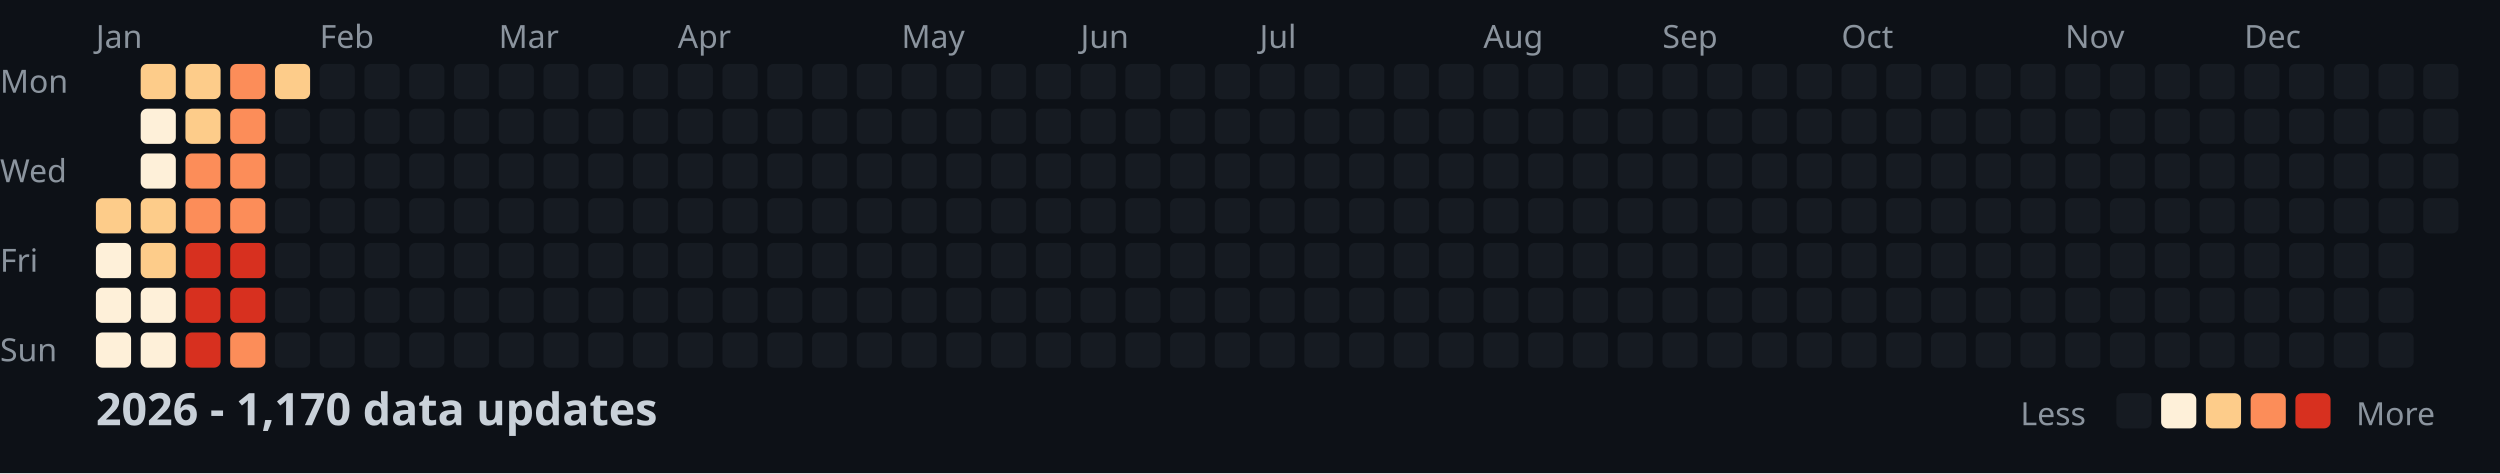
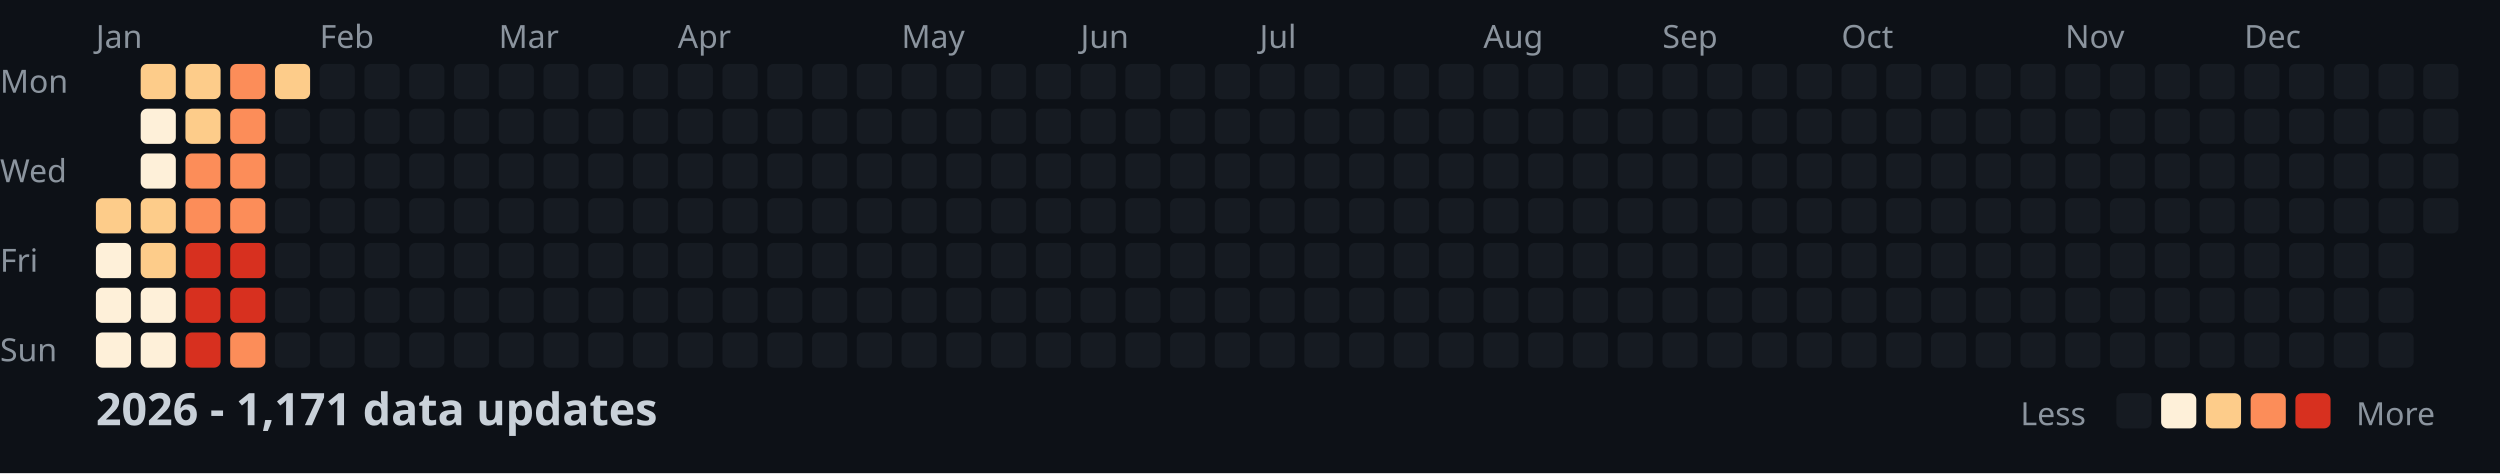
<svg xmlns="http://www.w3.org/2000/svg" width="782" height="148">
  <style>
    .month { font: 10px sans-serif; fill: #8b949e; }
    .day { font: 10px sans-serif; fill: #8b949e; }
    .title { font: bold 14px sans-serif; fill: #c9d1d9; }
    .legend { font: 10px sans-serif; fill: #8b949e; }
  </style>
  <rect width="100%" height="100%" fill="#0d1117" />
  <text x="0" y="29" class="day">Mon</text>
  <text x="0" y="57" class="day">Wed</text>
  <text x="0" y="85" class="day">Fri</text>
  <text x="0" y="113" class="day">Sun</text>
  <text x="30" y="15" class="month">Jan</text>
  <text x="100" y="15" class="month">Feb</text>
  <text x="156" y="15" class="month">Mar</text>
  <text x="212" y="15" class="month">Apr</text>
  <text x="282" y="15" class="month">May</text>
  <text x="338" y="15" class="month">Jun</text>
  <text x="394" y="15" class="month">Jul</text>
  <text x="464" y="15" class="month">Aug</text>
  <text x="520" y="15" class="month">Sep</text>
  <text x="576" y="15" class="month">Oct</text>
  <text x="646" y="15" class="month">Nov</text>
  <text x="702" y="15" class="month">Dec</text>
  <rect x="30" y="62" width="11" height="11" fill="#fdcc8a" rx="2" />
  <rect x="30" y="76" width="11" height="11" fill="#fef0d9" rx="2" />
  <rect x="30" y="90" width="11" height="11" fill="#fef0d9" rx="2" />
  <rect x="30" y="104" width="11" height="11" fill="#fef0d9" rx="2" />
  <rect x="44" y="20" width="11" height="11" fill="#fdcc8a" rx="2" />
  <rect x="44" y="34" width="11" height="11" fill="#fef0d9" rx="2" />
  <rect x="44" y="48" width="11" height="11" fill="#fef0d9" rx="2" />
  <rect x="44" y="62" width="11" height="11" fill="#fdcc8a" rx="2" />
  <rect x="44" y="76" width="11" height="11" fill="#fdcc8a" rx="2" />
  <rect x="44" y="90" width="11" height="11" fill="#fef0d9" rx="2" />
  <rect x="44" y="104" width="11" height="11" fill="#fef0d9" rx="2" />
  <rect x="58" y="20" width="11" height="11" fill="#fdcc8a" rx="2" />
  <rect x="58" y="34" width="11" height="11" fill="#fdcc8a" rx="2" />
  <rect x="58" y="48" width="11" height="11" fill="#fc8d59" rx="2" />
  <rect x="58" y="62" width="11" height="11" fill="#fc8d59" rx="2" />
  <rect x="58" y="76" width="11" height="11" fill="#d7301f" rx="2" />
  <rect x="58" y="90" width="11" height="11" fill="#d7301f" rx="2" />
  <rect x="58" y="104" width="11" height="11" fill="#d7301f" rx="2" />
  <rect x="72" y="20" width="11" height="11" fill="#fc8d59" rx="2" />
  <rect x="72" y="34" width="11" height="11" fill="#fc8d59" rx="2" />
  <rect x="72" y="48" width="11" height="11" fill="#fc8d59" rx="2" />
  <rect x="72" y="62" width="11" height="11" fill="#fc8d59" rx="2" />
  <rect x="72" y="76" width="11" height="11" fill="#d7301f" rx="2" />
  <rect x="72" y="90" width="11" height="11" fill="#d7301f" rx="2" />
  <rect x="72" y="104" width="11" height="11" fill="#fc8d59" rx="2" />
  <rect x="86" y="20" width="11" height="11" fill="#fdcc8a" rx="2" />
  <rect x="86" y="34" width="11" height="11" fill="#161b22" rx="2" />
  <rect x="86" y="48" width="11" height="11" fill="#161b22" rx="2" />
  <rect x="86" y="62" width="11" height="11" fill="#161b22" rx="2" />
  <rect x="86" y="76" width="11" height="11" fill="#161b22" rx="2" />
  <rect x="86" y="90" width="11" height="11" fill="#161b22" rx="2" />
  <rect x="86" y="104" width="11" height="11" fill="#161b22" rx="2" />
  <rect x="100" y="20" width="11" height="11" fill="#161b22" rx="2" />
  <rect x="100" y="34" width="11" height="11" fill="#161b22" rx="2" />
  <rect x="100" y="48" width="11" height="11" fill="#161b22" rx="2" />
  <rect x="100" y="62" width="11" height="11" fill="#161b22" rx="2" />
  <rect x="100" y="76" width="11" height="11" fill="#161b22" rx="2" />
  <rect x="100" y="90" width="11" height="11" fill="#161b22" rx="2" />
  <rect x="100" y="104" width="11" height="11" fill="#161b22" rx="2" />
  <rect x="114" y="20" width="11" height="11" fill="#161b22" rx="2" />
  <rect x="114" y="34" width="11" height="11" fill="#161b22" rx="2" />
  <rect x="114" y="48" width="11" height="11" fill="#161b22" rx="2" />
  <rect x="114" y="62" width="11" height="11" fill="#161b22" rx="2" />
  <rect x="114" y="76" width="11" height="11" fill="#161b22" rx="2" />
  <rect x="114" y="90" width="11" height="11" fill="#161b22" rx="2" />
  <rect x="114" y="104" width="11" height="11" fill="#161b22" rx="2" />
  <rect x="128" y="20" width="11" height="11" fill="#161b22" rx="2" />
  <rect x="128" y="34" width="11" height="11" fill="#161b22" rx="2" />
  <rect x="128" y="48" width="11" height="11" fill="#161b22" rx="2" />
  <rect x="128" y="62" width="11" height="11" fill="#161b22" rx="2" />
  <rect x="128" y="76" width="11" height="11" fill="#161b22" rx="2" />
  <rect x="128" y="90" width="11" height="11" fill="#161b22" rx="2" />
  <rect x="128" y="104" width="11" height="11" fill="#161b22" rx="2" />
  <rect x="142" y="20" width="11" height="11" fill="#161b22" rx="2" />
  <rect x="142" y="34" width="11" height="11" fill="#161b22" rx="2" />
  <rect x="142" y="48" width="11" height="11" fill="#161b22" rx="2" />
  <rect x="142" y="62" width="11" height="11" fill="#161b22" rx="2" />
  <rect x="142" y="76" width="11" height="11" fill="#161b22" rx="2" />
  <rect x="142" y="90" width="11" height="11" fill="#161b22" rx="2" />
  <rect x="142" y="104" width="11" height="11" fill="#161b22" rx="2" />
  <rect x="156" y="20" width="11" height="11" fill="#161b22" rx="2" />
  <rect x="156" y="34" width="11" height="11" fill="#161b22" rx="2" />
  <rect x="156" y="48" width="11" height="11" fill="#161b22" rx="2" />
  <rect x="156" y="62" width="11" height="11" fill="#161b22" rx="2" />
  <rect x="156" y="76" width="11" height="11" fill="#161b22" rx="2" />
  <rect x="156" y="90" width="11" height="11" fill="#161b22" rx="2" />
  <rect x="156" y="104" width="11" height="11" fill="#161b22" rx="2" />
  <rect x="170" y="20" width="11" height="11" fill="#161b22" rx="2" />
  <rect x="170" y="34" width="11" height="11" fill="#161b22" rx="2" />
  <rect x="170" y="48" width="11" height="11" fill="#161b22" rx="2" />
  <rect x="170" y="62" width="11" height="11" fill="#161b22" rx="2" />
  <rect x="170" y="76" width="11" height="11" fill="#161b22" rx="2" />
  <rect x="170" y="90" width="11" height="11" fill="#161b22" rx="2" />
  <rect x="170" y="104" width="11" height="11" fill="#161b22" rx="2" />
  <rect x="184" y="20" width="11" height="11" fill="#161b22" rx="2" />
  <rect x="184" y="34" width="11" height="11" fill="#161b22" rx="2" />
  <rect x="184" y="48" width="11" height="11" fill="#161b22" rx="2" />
  <rect x="184" y="62" width="11" height="11" fill="#161b22" rx="2" />
  <rect x="184" y="76" width="11" height="11" fill="#161b22" rx="2" />
  <rect x="184" y="90" width="11" height="11" fill="#161b22" rx="2" />
  <rect x="184" y="104" width="11" height="11" fill="#161b22" rx="2" />
  <rect x="198" y="20" width="11" height="11" fill="#161b22" rx="2" />
  <rect x="198" y="34" width="11" height="11" fill="#161b22" rx="2" />
  <rect x="198" y="48" width="11" height="11" fill="#161b22" rx="2" />
  <rect x="198" y="62" width="11" height="11" fill="#161b22" rx="2" />
  <rect x="198" y="76" width="11" height="11" fill="#161b22" rx="2" />
  <rect x="198" y="90" width="11" height="11" fill="#161b22" rx="2" />
  <rect x="198" y="104" width="11" height="11" fill="#161b22" rx="2" />
  <rect x="212" y="20" width="11" height="11" fill="#161b22" rx="2" />
  <rect x="212" y="34" width="11" height="11" fill="#161b22" rx="2" />
  <rect x="212" y="48" width="11" height="11" fill="#161b22" rx="2" />
  <rect x="212" y="62" width="11" height="11" fill="#161b22" rx="2" />
  <rect x="212" y="76" width="11" height="11" fill="#161b22" rx="2" />
  <rect x="212" y="90" width="11" height="11" fill="#161b22" rx="2" />
  <rect x="212" y="104" width="11" height="11" fill="#161b22" rx="2" />
  <rect x="226" y="20" width="11" height="11" fill="#161b22" rx="2" />
  <rect x="226" y="34" width="11" height="11" fill="#161b22" rx="2" />
  <rect x="226" y="48" width="11" height="11" fill="#161b22" rx="2" />
  <rect x="226" y="62" width="11" height="11" fill="#161b22" rx="2" />
  <rect x="226" y="76" width="11" height="11" fill="#161b22" rx="2" />
  <rect x="226" y="90" width="11" height="11" fill="#161b22" rx="2" />
  <rect x="226" y="104" width="11" height="11" fill="#161b22" rx="2" />
  <rect x="240" y="20" width="11" height="11" fill="#161b22" rx="2" />
  <rect x="240" y="34" width="11" height="11" fill="#161b22" rx="2" />
  <rect x="240" y="48" width="11" height="11" fill="#161b22" rx="2" />
  <rect x="240" y="62" width="11" height="11" fill="#161b22" rx="2" />
  <rect x="240" y="76" width="11" height="11" fill="#161b22" rx="2" />
  <rect x="240" y="90" width="11" height="11" fill="#161b22" rx="2" />
  <rect x="240" y="104" width="11" height="11" fill="#161b22" rx="2" />
  <rect x="254" y="20" width="11" height="11" fill="#161b22" rx="2" />
  <rect x="254" y="34" width="11" height="11" fill="#161b22" rx="2" />
  <rect x="254" y="48" width="11" height="11" fill="#161b22" rx="2" />
  <rect x="254" y="62" width="11" height="11" fill="#161b22" rx="2" />
  <rect x="254" y="76" width="11" height="11" fill="#161b22" rx="2" />
  <rect x="254" y="90" width="11" height="11" fill="#161b22" rx="2" />
  <rect x="254" y="104" width="11" height="11" fill="#161b22" rx="2" />
  <rect x="268" y="20" width="11" height="11" fill="#161b22" rx="2" />
  <rect x="268" y="34" width="11" height="11" fill="#161b22" rx="2" />
  <rect x="268" y="48" width="11" height="11" fill="#161b22" rx="2" />
  <rect x="268" y="62" width="11" height="11" fill="#161b22" rx="2" />
  <rect x="268" y="76" width="11" height="11" fill="#161b22" rx="2" />
  <rect x="268" y="90" width="11" height="11" fill="#161b22" rx="2" />
  <rect x="268" y="104" width="11" height="11" fill="#161b22" rx="2" />
  <rect x="282" y="20" width="11" height="11" fill="#161b22" rx="2" />
  <rect x="282" y="34" width="11" height="11" fill="#161b22" rx="2" />
  <rect x="282" y="48" width="11" height="11" fill="#161b22" rx="2" />
  <rect x="282" y="62" width="11" height="11" fill="#161b22" rx="2" />
  <rect x="282" y="76" width="11" height="11" fill="#161b22" rx="2" />
  <rect x="282" y="90" width="11" height="11" fill="#161b22" rx="2" />
  <rect x="282" y="104" width="11" height="11" fill="#161b22" rx="2" />
  <rect x="296" y="20" width="11" height="11" fill="#161b22" rx="2" />
  <rect x="296" y="34" width="11" height="11" fill="#161b22" rx="2" />
  <rect x="296" y="48" width="11" height="11" fill="#161b22" rx="2" />
  <rect x="296" y="62" width="11" height="11" fill="#161b22" rx="2" />
  <rect x="296" y="76" width="11" height="11" fill="#161b22" rx="2" />
  <rect x="296" y="90" width="11" height="11" fill="#161b22" rx="2" />
  <rect x="296" y="104" width="11" height="11" fill="#161b22" rx="2" />
  <rect x="310" y="20" width="11" height="11" fill="#161b22" rx="2" />
  <rect x="310" y="34" width="11" height="11" fill="#161b22" rx="2" />
  <rect x="310" y="48" width="11" height="11" fill="#161b22" rx="2" />
  <rect x="310" y="62" width="11" height="11" fill="#161b22" rx="2" />
  <rect x="310" y="76" width="11" height="11" fill="#161b22" rx="2" />
  <rect x="310" y="90" width="11" height="11" fill="#161b22" rx="2" />
  <rect x="310" y="104" width="11" height="11" fill="#161b22" rx="2" />
  <rect x="324" y="20" width="11" height="11" fill="#161b22" rx="2" />
  <rect x="324" y="34" width="11" height="11" fill="#161b22" rx="2" />
  <rect x="324" y="48" width="11" height="11" fill="#161b22" rx="2" />
  <rect x="324" y="62" width="11" height="11" fill="#161b22" rx="2" />
  <rect x="324" y="76" width="11" height="11" fill="#161b22" rx="2" />
  <rect x="324" y="90" width="11" height="11" fill="#161b22" rx="2" />
  <rect x="324" y="104" width="11" height="11" fill="#161b22" rx="2" />
  <rect x="338" y="20" width="11" height="11" fill="#161b22" rx="2" />
  <rect x="338" y="34" width="11" height="11" fill="#161b22" rx="2" />
  <rect x="338" y="48" width="11" height="11" fill="#161b22" rx="2" />
  <rect x="338" y="62" width="11" height="11" fill="#161b22" rx="2" />
  <rect x="338" y="76" width="11" height="11" fill="#161b22" rx="2" />
  <rect x="338" y="90" width="11" height="11" fill="#161b22" rx="2" />
  <rect x="338" y="104" width="11" height="11" fill="#161b22" rx="2" />
  <rect x="352" y="20" width="11" height="11" fill="#161b22" rx="2" />
  <rect x="352" y="34" width="11" height="11" fill="#161b22" rx="2" />
  <rect x="352" y="48" width="11" height="11" fill="#161b22" rx="2" />
  <rect x="352" y="62" width="11" height="11" fill="#161b22" rx="2" />
  <rect x="352" y="76" width="11" height="11" fill="#161b22" rx="2" />
  <rect x="352" y="90" width="11" height="11" fill="#161b22" rx="2" />
  <rect x="352" y="104" width="11" height="11" fill="#161b22" rx="2" />
  <rect x="366" y="20" width="11" height="11" fill="#161b22" rx="2" />
  <rect x="366" y="34" width="11" height="11" fill="#161b22" rx="2" />
  <rect x="366" y="48" width="11" height="11" fill="#161b22" rx="2" />
  <rect x="366" y="62" width="11" height="11" fill="#161b22" rx="2" />
  <rect x="366" y="76" width="11" height="11" fill="#161b22" rx="2" />
  <rect x="366" y="90" width="11" height="11" fill="#161b22" rx="2" />
  <rect x="366" y="104" width="11" height="11" fill="#161b22" rx="2" />
  <rect x="380" y="20" width="11" height="11" fill="#161b22" rx="2" />
  <rect x="380" y="34" width="11" height="11" fill="#161b22" rx="2" />
  <rect x="380" y="48" width="11" height="11" fill="#161b22" rx="2" />
  <rect x="380" y="62" width="11" height="11" fill="#161b22" rx="2" />
  <rect x="380" y="76" width="11" height="11" fill="#161b22" rx="2" />
  <rect x="380" y="90" width="11" height="11" fill="#161b22" rx="2" />
  <rect x="380" y="104" width="11" height="11" fill="#161b22" rx="2" />
  <rect x="394" y="20" width="11" height="11" fill="#161b22" rx="2" />
  <rect x="394" y="34" width="11" height="11" fill="#161b22" rx="2" />
  <rect x="394" y="48" width="11" height="11" fill="#161b22" rx="2" />
  <rect x="394" y="62" width="11" height="11" fill="#161b22" rx="2" />
  <rect x="394" y="76" width="11" height="11" fill="#161b22" rx="2" />
  <rect x="394" y="90" width="11" height="11" fill="#161b22" rx="2" />
  <rect x="394" y="104" width="11" height="11" fill="#161b22" rx="2" />
  <rect x="408" y="20" width="11" height="11" fill="#161b22" rx="2" />
  <rect x="408" y="34" width="11" height="11" fill="#161b22" rx="2" />
  <rect x="408" y="48" width="11" height="11" fill="#161b22" rx="2" />
  <rect x="408" y="62" width="11" height="11" fill="#161b22" rx="2" />
  <rect x="408" y="76" width="11" height="11" fill="#161b22" rx="2" />
  <rect x="408" y="90" width="11" height="11" fill="#161b22" rx="2" />
  <rect x="408" y="104" width="11" height="11" fill="#161b22" rx="2" />
  <rect x="422" y="20" width="11" height="11" fill="#161b22" rx="2" />
  <rect x="422" y="34" width="11" height="11" fill="#161b22" rx="2" />
  <rect x="422" y="48" width="11" height="11" fill="#161b22" rx="2" />
  <rect x="422" y="62" width="11" height="11" fill="#161b22" rx="2" />
  <rect x="422" y="76" width="11" height="11" fill="#161b22" rx="2" />
  <rect x="422" y="90" width="11" height="11" fill="#161b22" rx="2" />
  <rect x="422" y="104" width="11" height="11" fill="#161b22" rx="2" />
  <rect x="436" y="20" width="11" height="11" fill="#161b22" rx="2" />
  <rect x="436" y="34" width="11" height="11" fill="#161b22" rx="2" />
  <rect x="436" y="48" width="11" height="11" fill="#161b22" rx="2" />
  <rect x="436" y="62" width="11" height="11" fill="#161b22" rx="2" />
  <rect x="436" y="76" width="11" height="11" fill="#161b22" rx="2" />
  <rect x="436" y="90" width="11" height="11" fill="#161b22" rx="2" />
  <rect x="436" y="104" width="11" height="11" fill="#161b22" rx="2" />
  <rect x="450" y="20" width="11" height="11" fill="#161b22" rx="2" />
  <rect x="450" y="34" width="11" height="11" fill="#161b22" rx="2" />
  <rect x="450" y="48" width="11" height="11" fill="#161b22" rx="2" />
  <rect x="450" y="62" width="11" height="11" fill="#161b22" rx="2" />
  <rect x="450" y="76" width="11" height="11" fill="#161b22" rx="2" />
  <rect x="450" y="90" width="11" height="11" fill="#161b22" rx="2" />
  <rect x="450" y="104" width="11" height="11" fill="#161b22" rx="2" />
  <rect x="464" y="20" width="11" height="11" fill="#161b22" rx="2" />
  <rect x="464" y="34" width="11" height="11" fill="#161b22" rx="2" />
  <rect x="464" y="48" width="11" height="11" fill="#161b22" rx="2" />
  <rect x="464" y="62" width="11" height="11" fill="#161b22" rx="2" />
  <rect x="464" y="76" width="11" height="11" fill="#161b22" rx="2" />
  <rect x="464" y="90" width="11" height="11" fill="#161b22" rx="2" />
  <rect x="464" y="104" width="11" height="11" fill="#161b22" rx="2" />
  <rect x="478" y="20" width="11" height="11" fill="#161b22" rx="2" />
  <rect x="478" y="34" width="11" height="11" fill="#161b22" rx="2" />
  <rect x="478" y="48" width="11" height="11" fill="#161b22" rx="2" />
  <rect x="478" y="62" width="11" height="11" fill="#161b22" rx="2" />
  <rect x="478" y="76" width="11" height="11" fill="#161b22" rx="2" />
  <rect x="478" y="90" width="11" height="11" fill="#161b22" rx="2" />
  <rect x="478" y="104" width="11" height="11" fill="#161b22" rx="2" />
  <rect x="492" y="20" width="11" height="11" fill="#161b22" rx="2" />
  <rect x="492" y="34" width="11" height="11" fill="#161b22" rx="2" />
  <rect x="492" y="48" width="11" height="11" fill="#161b22" rx="2" />
  <rect x="492" y="62" width="11" height="11" fill="#161b22" rx="2" />
  <rect x="492" y="76" width="11" height="11" fill="#161b22" rx="2" />
  <rect x="492" y="90" width="11" height="11" fill="#161b22" rx="2" />
  <rect x="492" y="104" width="11" height="11" fill="#161b22" rx="2" />
  <rect x="506" y="20" width="11" height="11" fill="#161b22" rx="2" />
  <rect x="506" y="34" width="11" height="11" fill="#161b22" rx="2" />
  <rect x="506" y="48" width="11" height="11" fill="#161b22" rx="2" />
  <rect x="506" y="62" width="11" height="11" fill="#161b22" rx="2" />
  <rect x="506" y="76" width="11" height="11" fill="#161b22" rx="2" />
  <rect x="506" y="90" width="11" height="11" fill="#161b22" rx="2" />
  <rect x="506" y="104" width="11" height="11" fill="#161b22" rx="2" />
  <rect x="520" y="20" width="11" height="11" fill="#161b22" rx="2" />
  <rect x="520" y="34" width="11" height="11" fill="#161b22" rx="2" />
  <rect x="520" y="48" width="11" height="11" fill="#161b22" rx="2" />
  <rect x="520" y="62" width="11" height="11" fill="#161b22" rx="2" />
  <rect x="520" y="76" width="11" height="11" fill="#161b22" rx="2" />
  <rect x="520" y="90" width="11" height="11" fill="#161b22" rx="2" />
  <rect x="520" y="104" width="11" height="11" fill="#161b22" rx="2" />
  <rect x="534" y="20" width="11" height="11" fill="#161b22" rx="2" />
  <rect x="534" y="34" width="11" height="11" fill="#161b22" rx="2" />
  <rect x="534" y="48" width="11" height="11" fill="#161b22" rx="2" />
  <rect x="534" y="62" width="11" height="11" fill="#161b22" rx="2" />
  <rect x="534" y="76" width="11" height="11" fill="#161b22" rx="2" />
  <rect x="534" y="90" width="11" height="11" fill="#161b22" rx="2" />
  <rect x="534" y="104" width="11" height="11" fill="#161b22" rx="2" />
  <rect x="548" y="20" width="11" height="11" fill="#161b22" rx="2" />
  <rect x="548" y="34" width="11" height="11" fill="#161b22" rx="2" />
  <rect x="548" y="48" width="11" height="11" fill="#161b22" rx="2" />
  <rect x="548" y="62" width="11" height="11" fill="#161b22" rx="2" />
  <rect x="548" y="76" width="11" height="11" fill="#161b22" rx="2" />
  <rect x="548" y="90" width="11" height="11" fill="#161b22" rx="2" />
  <rect x="548" y="104" width="11" height="11" fill="#161b22" rx="2" />
  <rect x="562" y="20" width="11" height="11" fill="#161b22" rx="2" />
  <rect x="562" y="34" width="11" height="11" fill="#161b22" rx="2" />
  <rect x="562" y="48" width="11" height="11" fill="#161b22" rx="2" />
  <rect x="562" y="62" width="11" height="11" fill="#161b22" rx="2" />
  <rect x="562" y="76" width="11" height="11" fill="#161b22" rx="2" />
  <rect x="562" y="90" width="11" height="11" fill="#161b22" rx="2" />
  <rect x="562" y="104" width="11" height="11" fill="#161b22" rx="2" />
  <rect x="576" y="20" width="11" height="11" fill="#161b22" rx="2" />
  <rect x="576" y="34" width="11" height="11" fill="#161b22" rx="2" />
  <rect x="576" y="48" width="11" height="11" fill="#161b22" rx="2" />
  <rect x="576" y="62" width="11" height="11" fill="#161b22" rx="2" />
  <rect x="576" y="76" width="11" height="11" fill="#161b22" rx="2" />
  <rect x="576" y="90" width="11" height="11" fill="#161b22" rx="2" />
  <rect x="576" y="104" width="11" height="11" fill="#161b22" rx="2" />
  <rect x="590" y="20" width="11" height="11" fill="#161b22" rx="2" />
  <rect x="590" y="34" width="11" height="11" fill="#161b22" rx="2" />
  <rect x="590" y="48" width="11" height="11" fill="#161b22" rx="2" />
  <rect x="590" y="62" width="11" height="11" fill="#161b22" rx="2" />
  <rect x="590" y="76" width="11" height="11" fill="#161b22" rx="2" />
  <rect x="590" y="90" width="11" height="11" fill="#161b22" rx="2" />
  <rect x="590" y="104" width="11" height="11" fill="#161b22" rx="2" />
  <rect x="604" y="20" width="11" height="11" fill="#161b22" rx="2" />
  <rect x="604" y="34" width="11" height="11" fill="#161b22" rx="2" />
  <rect x="604" y="48" width="11" height="11" fill="#161b22" rx="2" />
  <rect x="604" y="62" width="11" height="11" fill="#161b22" rx="2" />
  <rect x="604" y="76" width="11" height="11" fill="#161b22" rx="2" />
  <rect x="604" y="90" width="11" height="11" fill="#161b22" rx="2" />
  <rect x="604" y="104" width="11" height="11" fill="#161b22" rx="2" />
  <rect x="618" y="20" width="11" height="11" fill="#161b22" rx="2" />
  <rect x="618" y="34" width="11" height="11" fill="#161b22" rx="2" />
  <rect x="618" y="48" width="11" height="11" fill="#161b22" rx="2" />
  <rect x="618" y="62" width="11" height="11" fill="#161b22" rx="2" />
  <rect x="618" y="76" width="11" height="11" fill="#161b22" rx="2" />
  <rect x="618" y="90" width="11" height="11" fill="#161b22" rx="2" />
  <rect x="618" y="104" width="11" height="11" fill="#161b22" rx="2" />
  <rect x="632" y="20" width="11" height="11" fill="#161b22" rx="2" />
  <rect x="632" y="34" width="11" height="11" fill="#161b22" rx="2" />
  <rect x="632" y="48" width="11" height="11" fill="#161b22" rx="2" />
  <rect x="632" y="62" width="11" height="11" fill="#161b22" rx="2" />
  <rect x="632" y="76" width="11" height="11" fill="#161b22" rx="2" />
  <rect x="632" y="90" width="11" height="11" fill="#161b22" rx="2" />
  <rect x="632" y="104" width="11" height="11" fill="#161b22" rx="2" />
  <rect x="646" y="20" width="11" height="11" fill="#161b22" rx="2" />
  <rect x="646" y="34" width="11" height="11" fill="#161b22" rx="2" />
  <rect x="646" y="48" width="11" height="11" fill="#161b22" rx="2" />
  <rect x="646" y="62" width="11" height="11" fill="#161b22" rx="2" />
  <rect x="646" y="76" width="11" height="11" fill="#161b22" rx="2" />
  <rect x="646" y="90" width="11" height="11" fill="#161b22" rx="2" />
  <rect x="646" y="104" width="11" height="11" fill="#161b22" rx="2" />
  <rect x="660" y="20" width="11" height="11" fill="#161b22" rx="2" />
  <rect x="660" y="34" width="11" height="11" fill="#161b22" rx="2" />
  <rect x="660" y="48" width="11" height="11" fill="#161b22" rx="2" />
  <rect x="660" y="62" width="11" height="11" fill="#161b22" rx="2" />
  <rect x="660" y="76" width="11" height="11" fill="#161b22" rx="2" />
  <rect x="660" y="90" width="11" height="11" fill="#161b22" rx="2" />
  <rect x="660" y="104" width="11" height="11" fill="#161b22" rx="2" />
  <rect x="674" y="20" width="11" height="11" fill="#161b22" rx="2" />
  <rect x="674" y="34" width="11" height="11" fill="#161b22" rx="2" />
  <rect x="674" y="48" width="11" height="11" fill="#161b22" rx="2" />
  <rect x="674" y="62" width="11" height="11" fill="#161b22" rx="2" />
  <rect x="674" y="76" width="11" height="11" fill="#161b22" rx="2" />
  <rect x="674" y="90" width="11" height="11" fill="#161b22" rx="2" />
  <rect x="674" y="104" width="11" height="11" fill="#161b22" rx="2" />
  <rect x="688" y="20" width="11" height="11" fill="#161b22" rx="2" />
  <rect x="688" y="34" width="11" height="11" fill="#161b22" rx="2" />
  <rect x="688" y="48" width="11" height="11" fill="#161b22" rx="2" />
  <rect x="688" y="62" width="11" height="11" fill="#161b22" rx="2" />
  <rect x="688" y="76" width="11" height="11" fill="#161b22" rx="2" />
  <rect x="688" y="90" width="11" height="11" fill="#161b22" rx="2" />
  <rect x="688" y="104" width="11" height="11" fill="#161b22" rx="2" />
  <rect x="702" y="20" width="11" height="11" fill="#161b22" rx="2" />
  <rect x="702" y="34" width="11" height="11" fill="#161b22" rx="2" />
  <rect x="702" y="48" width="11" height="11" fill="#161b22" rx="2" />
  <rect x="702" y="62" width="11" height="11" fill="#161b22" rx="2" />
  <rect x="702" y="76" width="11" height="11" fill="#161b22" rx="2" />
  <rect x="702" y="90" width="11" height="11" fill="#161b22" rx="2" />
  <rect x="702" y="104" width="11" height="11" fill="#161b22" rx="2" />
  <rect x="716" y="20" width="11" height="11" fill="#161b22" rx="2" />
  <rect x="716" y="34" width="11" height="11" fill="#161b22" rx="2" />
  <rect x="716" y="48" width="11" height="11" fill="#161b22" rx="2" />
  <rect x="716" y="62" width="11" height="11" fill="#161b22" rx="2" />
  <rect x="716" y="76" width="11" height="11" fill="#161b22" rx="2" />
  <rect x="716" y="90" width="11" height="11" fill="#161b22" rx="2" />
  <rect x="716" y="104" width="11" height="11" fill="#161b22" rx="2" />
  <rect x="730" y="20" width="11" height="11" fill="#161b22" rx="2" />
  <rect x="730" y="34" width="11" height="11" fill="#161b22" rx="2" />
  <rect x="730" y="48" width="11" height="11" fill="#161b22" rx="2" />
  <rect x="730" y="62" width="11" height="11" fill="#161b22" rx="2" />
  <rect x="730" y="76" width="11" height="11" fill="#161b22" rx="2" />
  <rect x="730" y="90" width="11" height="11" fill="#161b22" rx="2" />
  <rect x="730" y="104" width="11" height="11" fill="#161b22" rx="2" />
  <rect x="744" y="20" width="11" height="11" fill="#161b22" rx="2" />
  <rect x="744" y="34" width="11" height="11" fill="#161b22" rx="2" />
  <rect x="744" y="48" width="11" height="11" fill="#161b22" rx="2" />
  <rect x="744" y="62" width="11" height="11" fill="#161b22" rx="2" />
  <rect x="744" y="76" width="11" height="11" fill="#161b22" rx="2" />
  <rect x="744" y="90" width="11" height="11" fill="#161b22" rx="2" />
  <rect x="744" y="104" width="11" height="11" fill="#161b22" rx="2" />
  <rect x="758" y="20" width="11" height="11" fill="#161b22" rx="2" />
  <rect x="758" y="34" width="11" height="11" fill="#161b22" rx="2" />
  <rect x="758" y="48" width="11" height="11" fill="#161b22" rx="2" />
  <rect x="758" y="62" width="11" height="11" fill="#161b22" rx="2" />
-   <text x="30" y="133" class="title">2026 - 1,170 data updates</text>
+   <text x="30" y="133" class="title">2026 - 1,171 data updates</text>
  <text x="632" y="133" class="legend">Less</text>
  <rect x="662" y="123" width="11" height="11" fill="#161b22" rx="2" />
  <rect x="676" y="123" width="11" height="11" fill="#fef0d9" rx="2" />
  <rect x="690" y="123" width="11" height="11" fill="#fdcc8a" rx="2" />
  <rect x="704" y="123" width="11" height="11" fill="#fc8d59" rx="2" />
  <rect x="718" y="123" width="11" height="11" fill="#d7301f" rx="2" />
  <text x="737" y="133" class="legend">More</text>
</svg>
